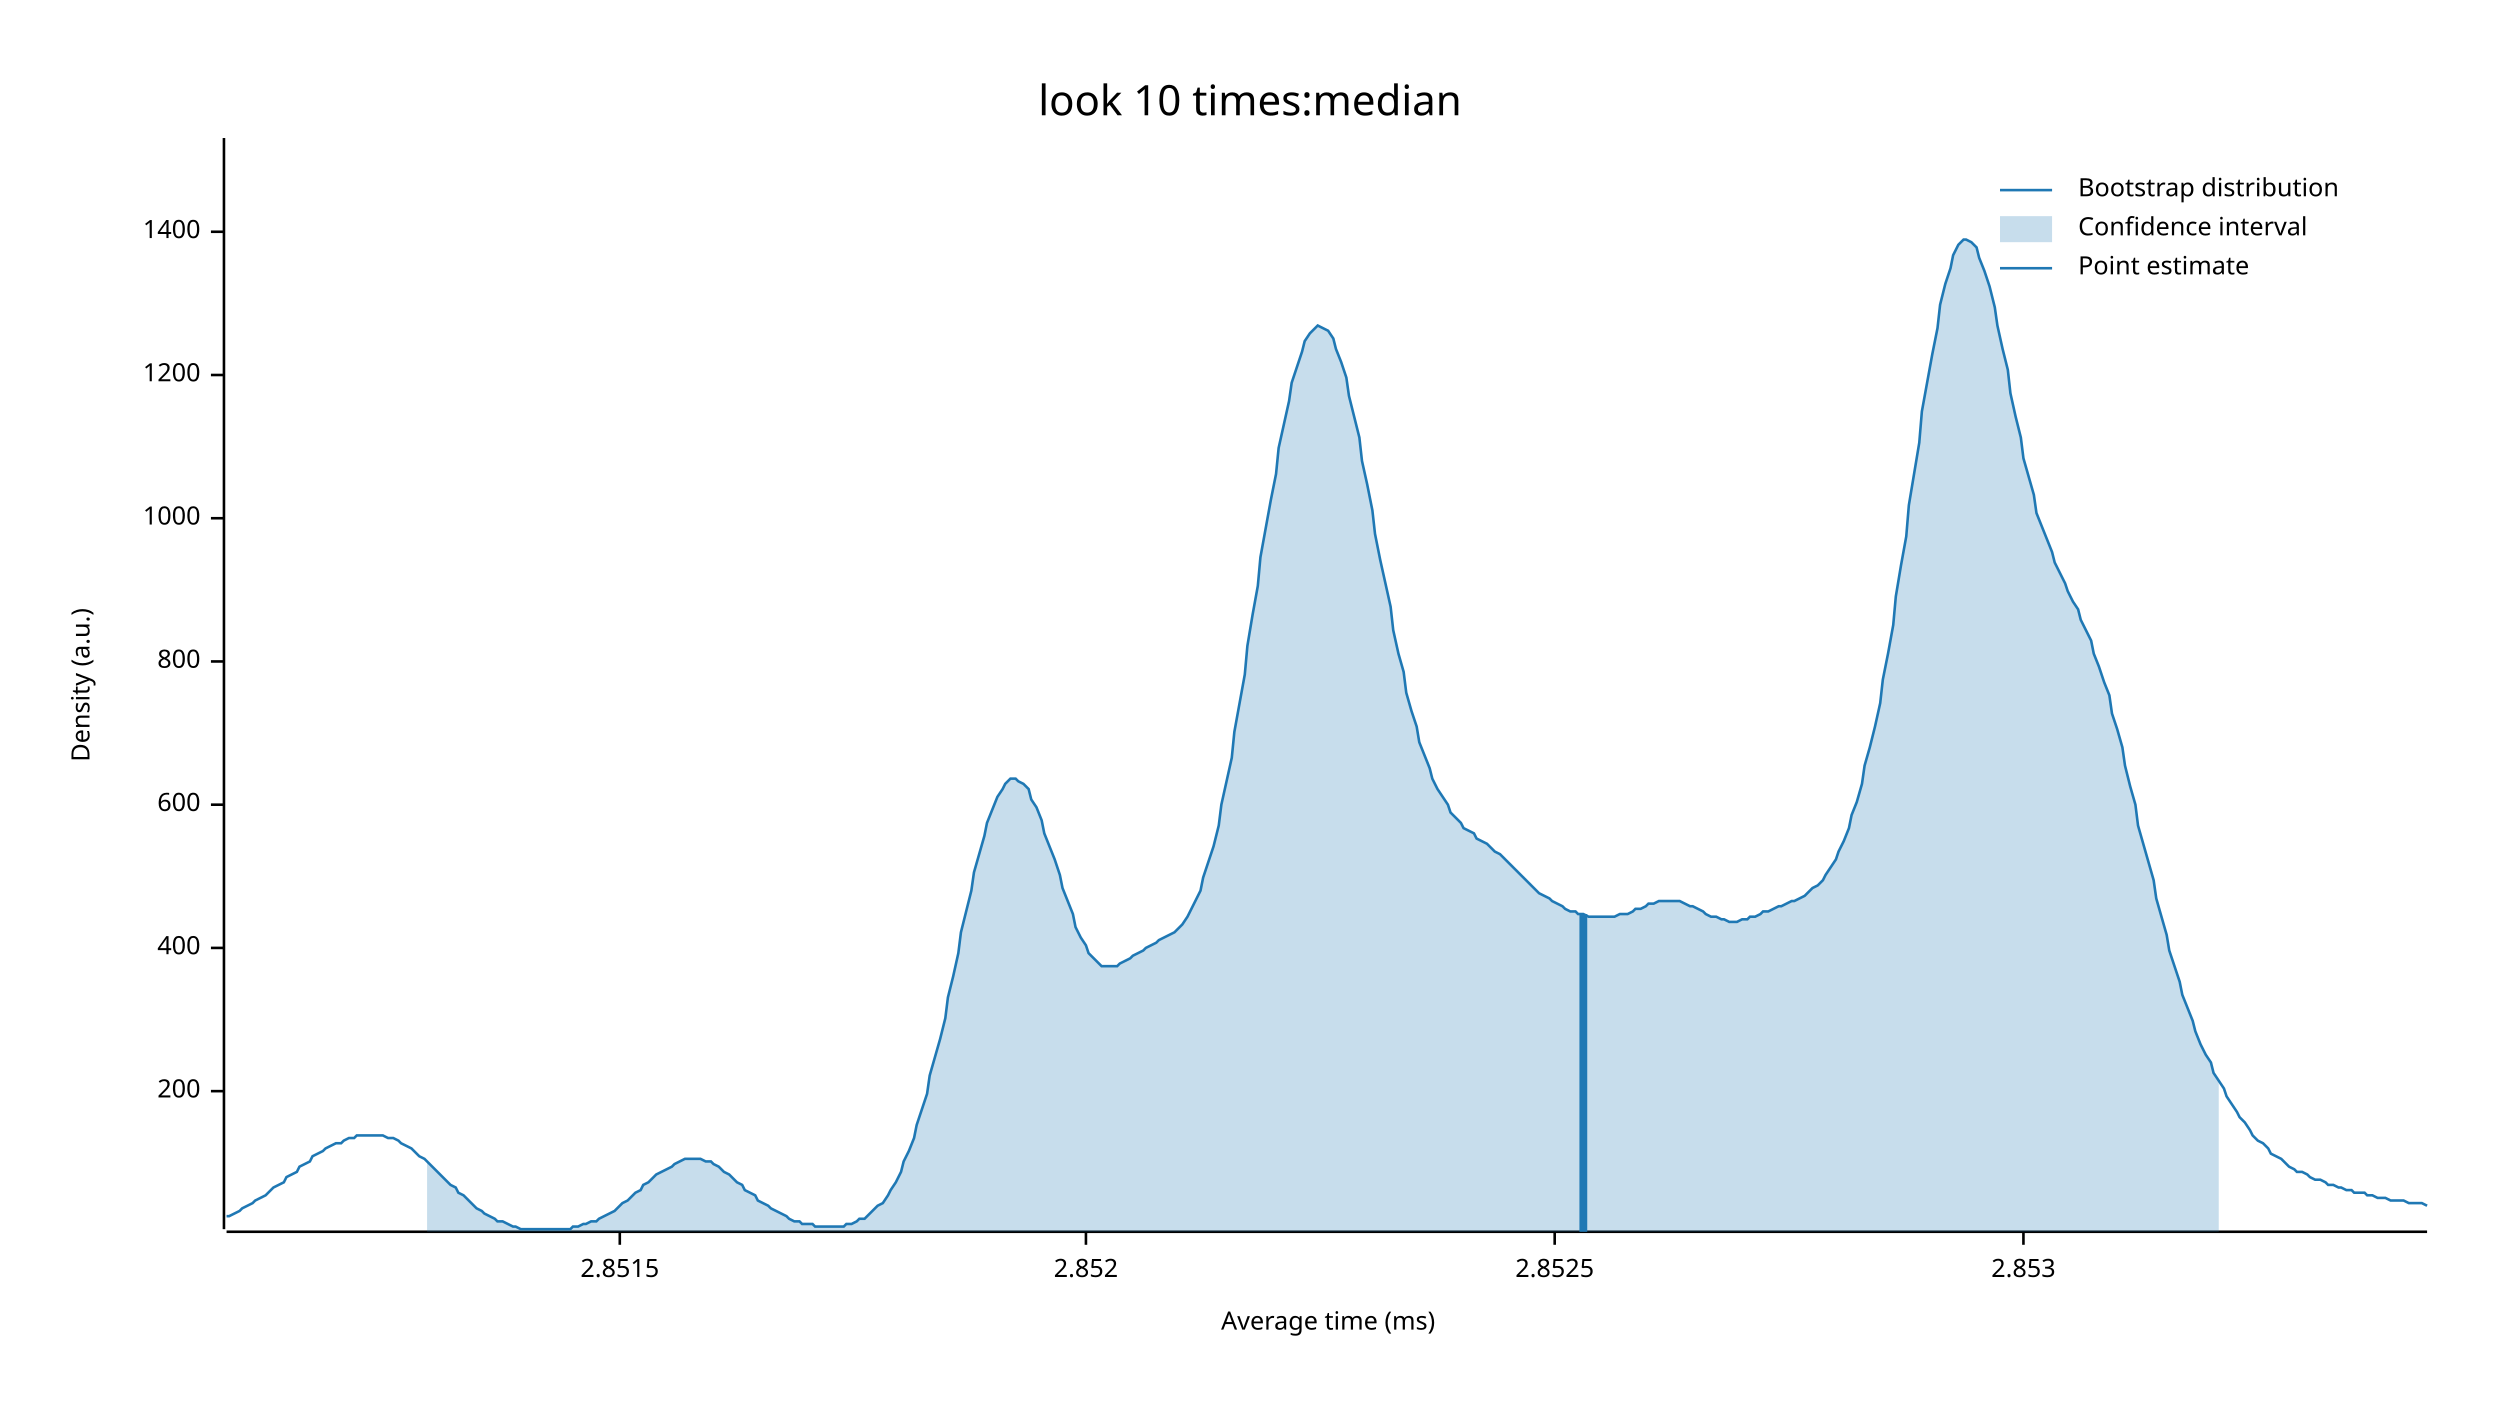
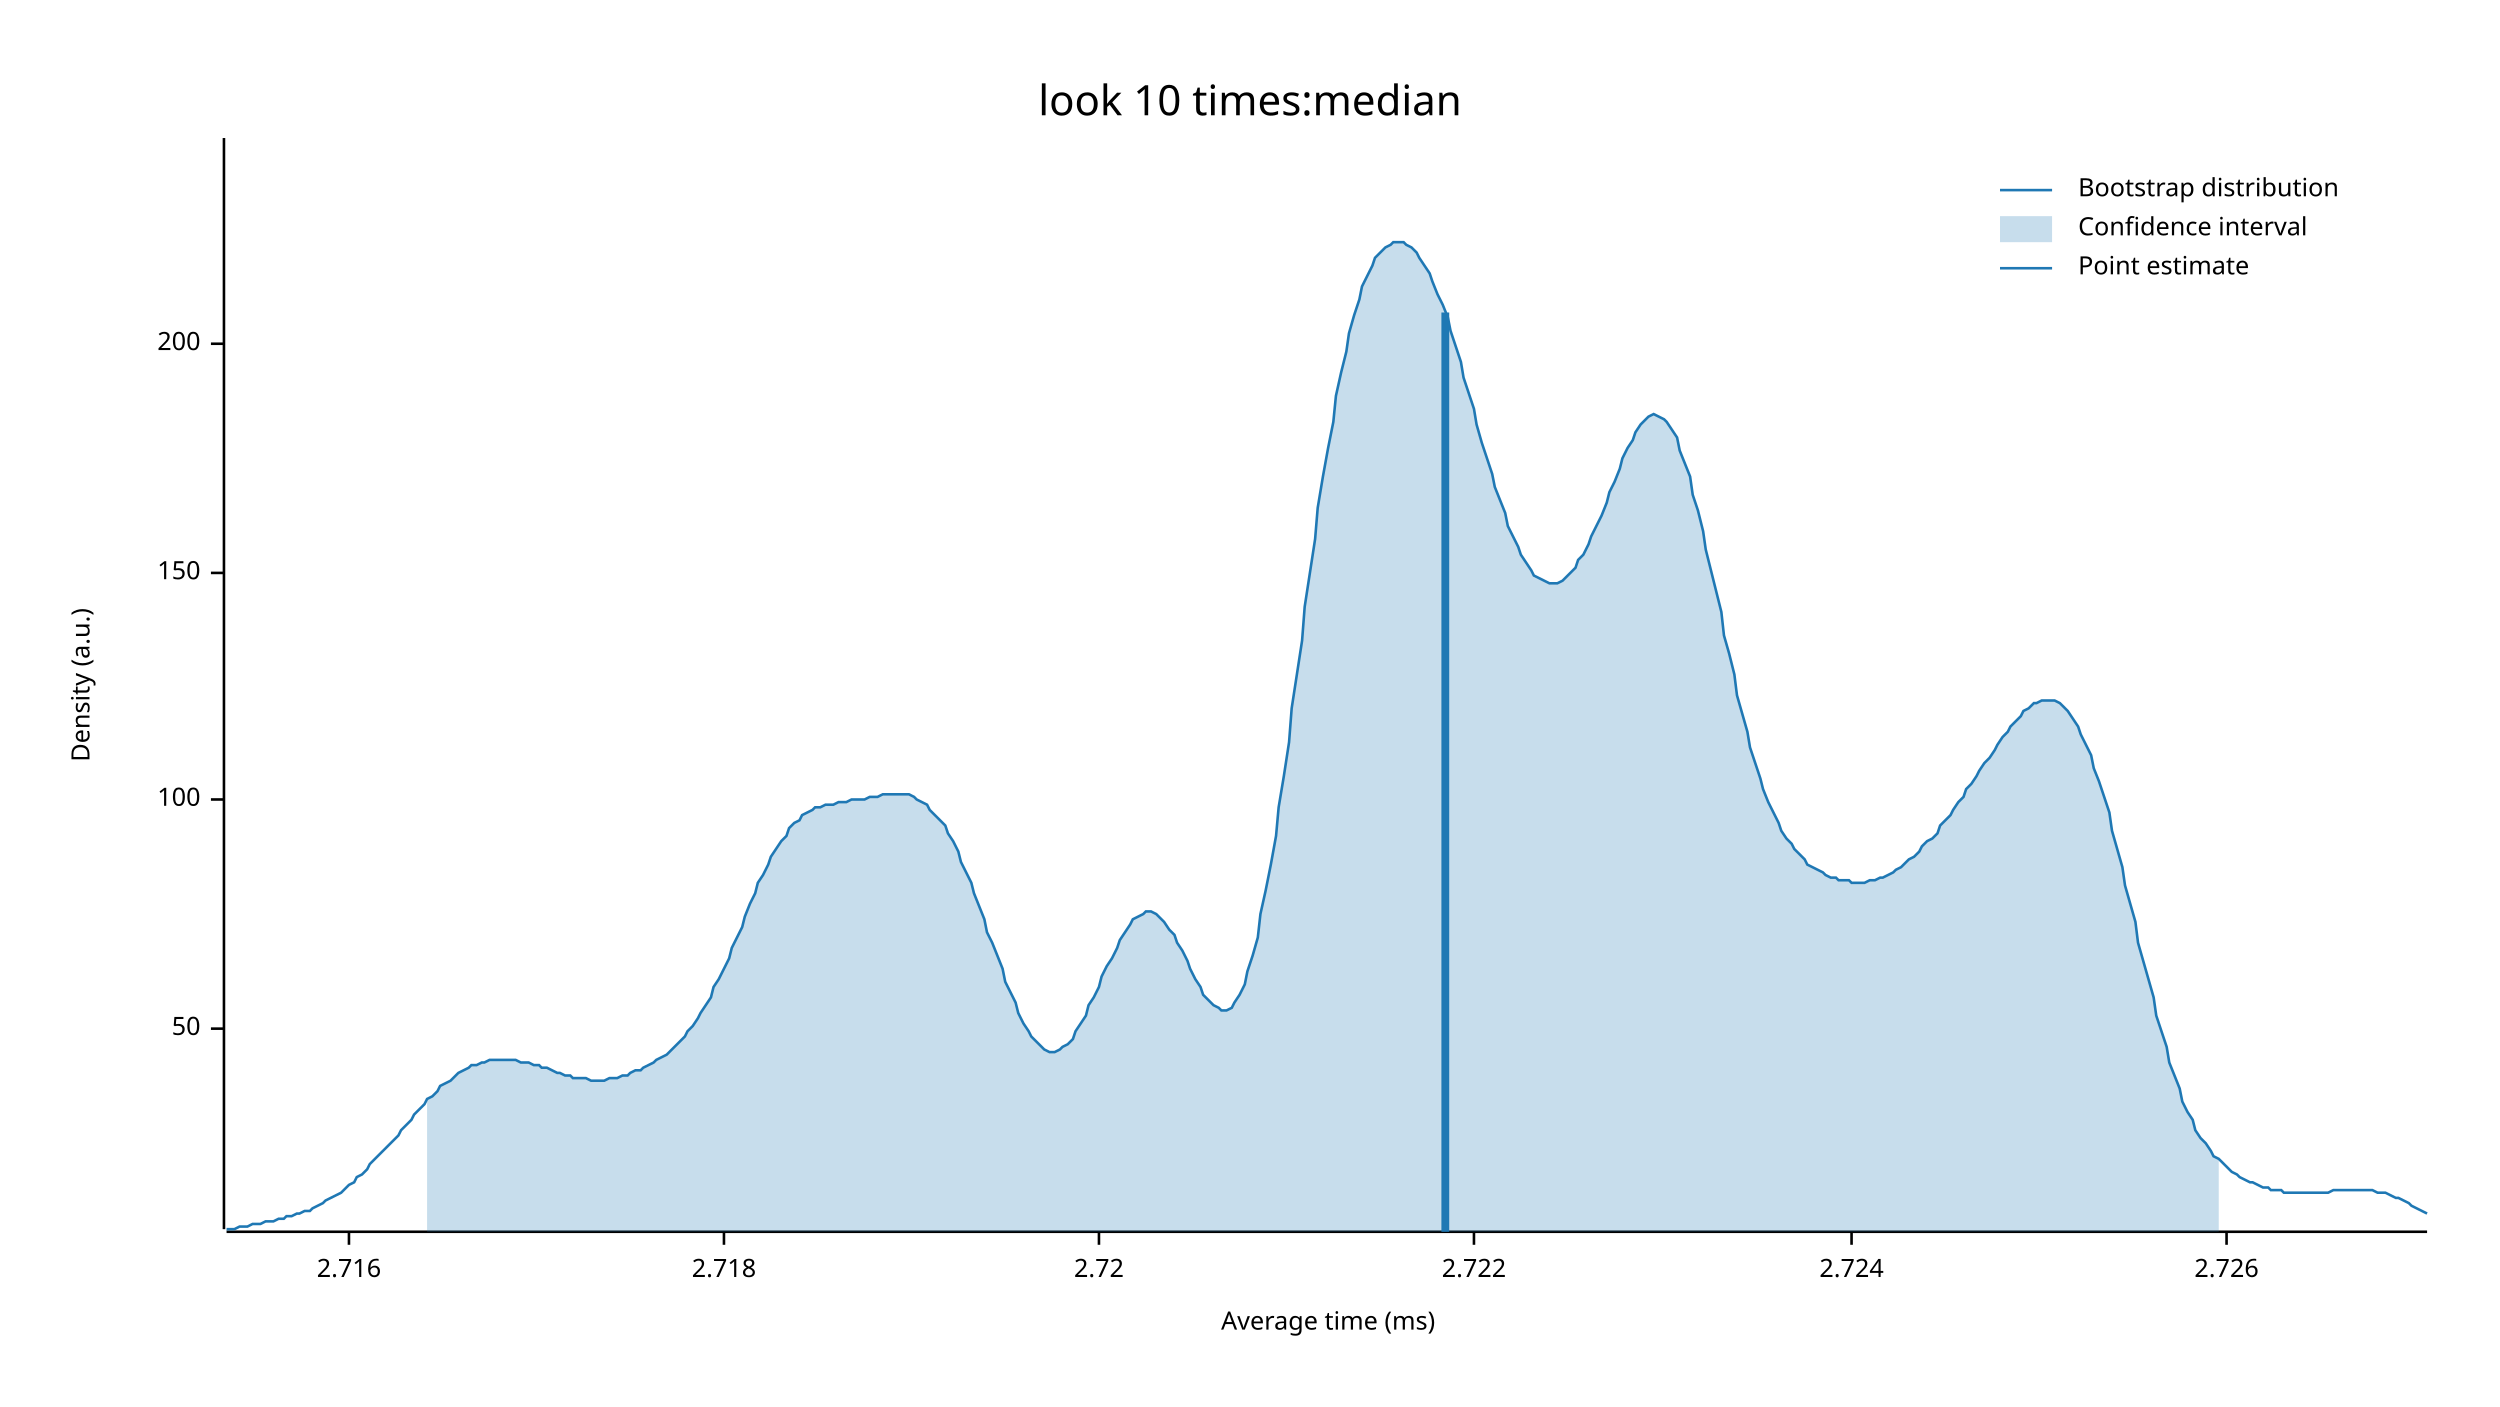
<svg xmlns="http://www.w3.org/2000/svg" width="960" height="540" viewBox="0 0 960 540">
  <text x="480" y="32" dy="0.76em" text-anchor="middle" font-family="sans-serif" font-size="16.129" opacity="1" fill="#000000">
look 10 times:median
</text>
  <text x="27" y="263" dy="0.76em" text-anchor="middle" font-family="sans-serif" font-size="9.677" opacity="1" fill="#000000" transform="rotate(270, 27, 263)">
Density (a.u.)
</text>
  <text x="510" y="513" dy="-0.5ex" text-anchor="middle" font-family="sans-serif" font-size="9.677" opacity="1" fill="#000000">
Average time (ms)
</text>
  <polyline fill="none" opacity="1" stroke="#000000" stroke-width="1" points="86,53 86,472 " />
-   <text x="77" y="419" dy="0.5ex" text-anchor="end" font-family="sans-serif" font-size="9.677" opacity="1" fill="#000000">
+   <text x="77" y="395" dy="0.5ex" text-anchor="end" font-family="sans-serif" font-size="9.677" opacity="1" fill="#000000">
+ 50
+ </text>
+   <polyline fill="none" opacity="1" stroke="#000000" stroke-width="1" points="81,395 86,395 " />
+   <text x="77" y="307" dy="0.5ex" text-anchor="end" font-family="sans-serif" font-size="9.677" opacity="1" fill="#000000">
+ 100
+ </text>
+   <polyline fill="none" opacity="1" stroke="#000000" stroke-width="1" points="81,307 86,307 " />
+   <text x="77" y="220" dy="0.5ex" text-anchor="end" font-family="sans-serif" font-size="9.677" opacity="1" fill="#000000">
+ 150
+ </text>
+   <polyline fill="none" opacity="1" stroke="#000000" stroke-width="1" points="81,220 86,220 " />
+   <text x="77" y="132" dy="0.5ex" text-anchor="end" font-family="sans-serif" font-size="9.677" opacity="1" fill="#000000">
200
</text>
-   <polyline fill="none" opacity="1" stroke="#000000" stroke-width="1" points="81,419 86,419 " />
-   <text x="77" y="364" dy="0.5ex" text-anchor="end" font-family="sans-serif" font-size="9.677" opacity="1" fill="#000000">
- 400
+   <polyline fill="none" opacity="1" stroke="#000000" stroke-width="1" points="81,132 86,132 " />
+   <polyline fill="none" opacity="1" stroke="#000000" stroke-width="1" points="87,473 932,473 " />
+   <text x="134" y="483" dy="0.76em" text-anchor="middle" font-family="sans-serif" font-size="9.677" opacity="1" fill="#000000">
+ 2.716
</text>
-   <polyline fill="none" opacity="1" stroke="#000000" stroke-width="1" points="81,364 86,364 " />
-   <text x="77" y="309" dy="0.5ex" text-anchor="end" font-family="sans-serif" font-size="9.677" opacity="1" fill="#000000">
- 600
+   <polyline fill="none" opacity="1" stroke="#000000" stroke-width="1" points="134,473 134,478 " />
+   <text x="278" y="483" dy="0.76em" text-anchor="middle" font-family="sans-serif" font-size="9.677" opacity="1" fill="#000000">
+ 2.718
</text>
-   <polyline fill="none" opacity="1" stroke="#000000" stroke-width="1" points="81,309 86,309 " />
-   <text x="77" y="254" dy="0.5ex" text-anchor="end" font-family="sans-serif" font-size="9.677" opacity="1" fill="#000000">
- 800
+   <polyline fill="none" opacity="1" stroke="#000000" stroke-width="1" points="278,473 278,478 " />
+   <text x="422" y="483" dy="0.76em" text-anchor="middle" font-family="sans-serif" font-size="9.677" opacity="1" fill="#000000">
+ 2.72
</text>
-   <polyline fill="none" opacity="1" stroke="#000000" stroke-width="1" points="81,254 86,254 " />
-   <text x="77" y="199" dy="0.5ex" text-anchor="end" font-family="sans-serif" font-size="9.677" opacity="1" fill="#000000">
- 1000
+   <polyline fill="none" opacity="1" stroke="#000000" stroke-width="1" points="422,473 422,478 " />
+   <text x="566" y="483" dy="0.76em" text-anchor="middle" font-family="sans-serif" font-size="9.677" opacity="1" fill="#000000">
+ 2.722
</text>
-   <polyline fill="none" opacity="1" stroke="#000000" stroke-width="1" points="81,199 86,199 " />
-   <text x="77" y="144" dy="0.5ex" text-anchor="end" font-family="sans-serif" font-size="9.677" opacity="1" fill="#000000">
- 1200
+   <polyline fill="none" opacity="1" stroke="#000000" stroke-width="1" points="566,473 566,478 " />
+   <text x="711" y="483" dy="0.76em" text-anchor="middle" font-family="sans-serif" font-size="9.677" opacity="1" fill="#000000">
+ 2.724
</text>
-   <polyline fill="none" opacity="1" stroke="#000000" stroke-width="1" points="81,144 86,144 " />
-   <text x="77" y="89" dy="0.5ex" text-anchor="end" font-family="sans-serif" font-size="9.677" opacity="1" fill="#000000">
- 1400
+   <polyline fill="none" opacity="1" stroke="#000000" stroke-width="1" points="711,473 711,478 " />
+   <text x="855" y="483" dy="0.76em" text-anchor="middle" font-family="sans-serif" font-size="9.677" opacity="1" fill="#000000">
+ 2.726
</text>
-   <polyline fill="none" opacity="1" stroke="#000000" stroke-width="1" points="81,89 86,89 " />
-   <polyline fill="none" opacity="1" stroke="#000000" stroke-width="1" points="87,473 932,473 " />
-   <text x="238" y="483" dy="0.76em" text-anchor="middle" font-family="sans-serif" font-size="9.677" opacity="1" fill="#000000">
- 2.8515
- </text>
-   <polyline fill="none" opacity="1" stroke="#000000" stroke-width="1" points="238,473 238,478 " />
-   <text x="417" y="483" dy="0.76em" text-anchor="middle" font-family="sans-serif" font-size="9.677" opacity="1" fill="#000000">
- 2.852
- </text>
-   <polyline fill="none" opacity="1" stroke="#000000" stroke-width="1" points="417,473 417,478 " />
-   <text x="597" y="483" dy="0.76em" text-anchor="middle" font-family="sans-serif" font-size="9.677" opacity="1" fill="#000000">
- 2.8525
- </text>
-   <polyline fill="none" opacity="1" stroke="#000000" stroke-width="1" points="597,473 597,478 " />
-   <text x="777" y="483" dy="0.76em" text-anchor="middle" font-family="sans-serif" font-size="9.677" opacity="1" fill="#000000">
- 2.853
- </text>
-   <polyline fill="none" opacity="1" stroke="#000000" stroke-width="1" points="777,473 777,478 " />
-   <polyline fill="none" opacity="1" stroke="#1F78B4" stroke-width="1" points="87,467 88,467 90,466 92,465 93,464 95,463 97,462 98,461 100,460 102,459 103,458 105,456 107,455 109,454 110,452 112,451 114,450 115,448 117,447 119,446 120,444 122,443 124,442 125,441 127,440 129,439 131,439 132,438 134,437 136,437 137,436 139,436 141,436 142,436 144,436 146,436 147,436 149,437 151,437 153,438 154,439 156,440 158,441 159,442 161,444 163,445 164,446 166,448 168,450 169,451 171,453 173,455 175,456 176,458 178,459 180,461 181,462 183,464 185,465 186,466 188,467 190,468 191,469 193,469 195,470 197,471 198,471 200,472 202,472 203,472 205,472 207,472 208,472 210,472 212,472 214,472 215,472 217,472 219,472 220,471 222,471 224,470 225,470 227,469 229,469 230,468 232,467 234,466 236,465 237,464 239,462 241,461 242,460 244,458 246,457 247,455 249,454 251,452 252,451 254,450 256,449 258,448 259,447 261,446 263,445 264,445 266,445 268,445 269,445 271,446 273,446 274,447 276,448 278,450 280,451 281,452 283,454 285,455 286,457 288,458 290,459 291,461 293,462 295,463 296,464 298,465 300,466 302,467 303,468 305,469 307,469 308,470 310,470 312,470 313,471 315,471 317,471 318,471 320,471 322,471 324,471 325,470 327,470 329,469 330,468 332,468 334,466 335,465 337,463 339,462 341,459 342,457 344,454 346,450 347,446 349,442 351,437 352,432 354,426 356,420 357,413 359,406 361,399 363,391 364,383 366,375 368,366 369,358 371,350 373,342 374,335 376,328 378,321 379,316 381,311 383,306 385,303 386,301 388,299 390,299 391,300 393,301 395,303 396,307 398,310 400,315 401,320 403,325 405,330 407,336 408,341 410,346 412,351 413,356 415,360 417,363 418,366 420,368 422,370 423,371 425,371 427,371 429,371 430,370 432,369 434,368 435,367 437,366 439,365 440,364 442,363 444,362 445,361 447,360 449,359 451,358 452,357 454,355 456,352 457,350 459,346 461,342 462,337 464,331 466,325 468,317 469,309 471,300 473,291 474,281 476,270 478,259 479,248 481,236 483,225 484,214 486,203 488,192 490,182 491,172 493,163 495,154 496,147 498,141 500,135 501,131 503,128 505,126 506,125 508,126 510,127 512,130 513,134 515,139 517,145 518,152 520,160 522,168 523,177 525,186 527,196 528,205 530,215 532,224 534,233 535,242 537,251 539,258 540,266 542,273 544,279 545,285 547,290 549,295 550,299 552,303 554,306 556,309 557,312 559,314 561,316 562,318 564,319 566,320 567,322 569,323 571,324 573,326 574,327 576,328 578,330 579,331 581,333 583,335 584,336 586,338 588,340 589,341 591,343 593,344 595,345 596,346 598,347 600,348 601,349 603,350 605,350 606,351 608,351 610,352 611,352 613,352 615,352 617,352 618,352 620,352 622,351 623,351 625,351 627,350 628,349 630,349 632,348 633,347 635,347 637,346 639,346 640,346 642,346 644,346 645,346 647,347 649,348 650,348 652,349 654,350 655,351 657,352 659,352 661,353 662,353 664,354 666,354 667,354 669,353 671,353 672,352 674,352 676,351 677,350 679,350 681,349 683,348 684,348 686,347 688,346 689,346 691,345 693,344 694,343 696,341 698,340 700,338 701,336 703,333 705,330 706,327 708,323 710,318 711,313 713,308 715,301 716,294 718,287 720,279 722,270 723,261 725,251 727,240 728,229 730,217 732,206 733,194 735,182 737,170 738,158 740,147 742,136 744,126 745,117 747,109 749,103 750,98 752,94 754,92 755,92 757,93 759,95 760,99 762,104 764,110 766,118 767,125 769,134 771,142 772,151 774,160 776,168 777,176 779,183 781,190 782,197 784,202 786,207 788,212 789,216 791,220 793,224 794,227 796,231 798,234 799,238 801,242 803,246 804,251 806,256 808,262 810,267 811,274 813,280 815,287 816,294 818,302 820,309 821,317 823,324 825,331 827,338 828,345 830,352 832,359 833,365 835,371 837,377 838,382 840,387 842,392 843,396 845,401 847,405 849,408 850,412 852,415 854,418 855,421 857,424 859,427 860,429 862,431 864,434 865,436 867,438 869,439 871,441 872,443 874,444 876,445 877,446 879,448 881,449 882,450 884,450 886,451 887,452 889,453 891,453 893,454 894,455 896,455 898,456 899,456 901,457 903,457 904,458 906,458 908,458 909,459 911,459 913,460 915,460 916,460 918,461 920,461 921,461 923,461 925,462 926,462 928,462 930,462 932,463 " />
-   <polygon opacity="0.25" fill="#1F78B4" points="164,446 166,448 168,450 169,451 171,453 173,455 175,456 176,458 178,459 180,461 181,462 183,464 185,465 186,466 188,467 190,468 191,469 193,469 195,470 197,471 198,471 200,472 202,472 203,472 205,472 207,472 208,472 210,472 212,472 214,472 215,472 217,472 219,472 220,471 222,471 224,470 225,470 227,469 229,469 230,468 232,467 234,466 236,465 237,464 239,462 241,461 242,460 244,458 246,457 247,455 249,454 251,452 252,451 254,450 256,449 258,448 259,447 261,446 263,445 264,445 266,445 268,445 269,445 271,446 273,446 274,447 276,448 278,450 280,451 281,452 283,454 285,455 286,457 288,458 290,459 291,461 293,462 295,463 296,464 298,465 300,466 302,467 303,468 305,469 307,469 308,470 310,470 312,470 313,471 315,471 317,471 318,471 320,471 322,471 324,471 325,470 327,470 329,469 330,468 332,468 334,466 335,465 337,463 339,462 341,459 342,457 344,454 346,450 347,446 349,442 351,437 352,432 354,426 356,420 357,413 359,406 361,399 363,391 364,383 366,375 368,366 369,358 371,350 373,342 374,335 376,328 378,321 379,316 381,311 383,306 385,303 386,301 388,299 390,299 391,300 393,301 395,303 396,307 398,310 400,315 401,320 403,325 405,330 407,336 408,341 410,346 412,351 413,356 415,360 417,363 418,366 420,368 422,370 423,371 425,371 427,371 429,371 430,370 432,369 434,368 435,367 437,366 439,365 440,364 442,363 444,362 445,361 447,360 449,359 451,358 452,357 454,355 456,352 457,350 459,346 461,342 462,337 464,331 466,325 468,317 469,309 471,300 473,291 474,281 476,270 478,259 479,248 481,236 483,225 484,214 486,203 488,192 490,182 491,172 493,163 495,154 496,147 498,141 500,135 501,131 503,128 505,126 506,125 508,126 510,127 512,130 513,134 515,139 517,145 518,152 520,160 522,168 523,177 525,186 527,196 528,205 530,215 532,224 534,233 535,242 537,251 539,258 540,266 542,273 544,279 545,285 547,290 549,295 550,299 552,303 554,306 556,309 557,312 559,314 561,316 562,318 564,319 566,320 567,322 569,323 571,324 573,326 574,327 576,328 578,330 579,331 581,333 583,335 584,336 586,338 588,340 589,341 591,343 593,344 595,345 596,346 598,347 600,348 601,349 603,350 605,350 606,351 608,351 610,352 611,352 613,352 615,352 617,352 618,352 620,352 622,351 623,351 625,351 627,350 628,349 630,349 632,348 633,347 635,347 637,346 639,346 640,346 642,346 644,346 645,346 647,347 649,348 650,348 652,349 654,350 655,351 657,352 659,352 661,353 662,353 664,354 666,354 667,354 669,353 671,353 672,352 674,352 676,351 677,350 679,350 681,349 683,348 684,348 686,347 688,346 689,346 691,345 693,344 694,343 696,341 698,340 700,338 701,336 703,333 705,330 706,327 708,323 710,318 711,313 713,308 715,301 716,294 718,287 720,279 722,270 723,261 725,251 727,240 728,229 730,217 732,206 733,194 735,182 737,170 738,158 740,147 742,136 744,126 745,117 747,109 749,103 750,98 752,94 754,92 755,92 757,93 759,95 760,99 762,104 764,110 766,118 767,125 769,134 771,142 772,151 774,160 776,168 777,176 779,183 781,190 782,197 784,202 786,207 788,212 789,216 791,220 793,224 794,227 796,231 798,234 799,238 801,242 803,246 804,251 806,256 808,262 810,267 811,274 813,280 815,287 816,294 818,302 820,309 821,317 823,324 825,331 827,338 828,345 830,352 832,359 833,365 835,371 837,377 838,382 840,387 842,392 843,396 845,401 847,405 849,408 850,412 852,415 852,473 164,473 " />
-   <polyline fill="none" opacity="1" stroke="#1F78B4" stroke-width="3" points="608,473 608,351 " />
+   <polyline fill="none" opacity="1" stroke="#000000" stroke-width="1" points="855,473 855,478 " />
+   <polyline fill="none" opacity="1" stroke="#1F78B4" stroke-width="1" points="87,472 88,472 90,472 92,471 93,471 95,471 97,470 98,470 100,470 102,469 103,469 105,469 107,468 109,468 110,467 112,467 114,466 115,466 117,465 119,465 120,464 122,463 124,462 125,461 127,460 129,459 131,458 132,457 134,455 136,454 137,452 139,451 141,449 142,447 144,445 146,443 147,442 149,440 151,438 153,436 154,434 156,432 158,430 159,428 161,426 163,424 164,422 166,421 168,419 169,417 171,416 173,415 175,413 176,412 178,411 180,410 181,409 183,409 185,408 186,408 188,407 190,407 191,407 193,407 195,407 197,407 198,407 200,408 202,408 203,408 205,409 207,409 208,410 210,410 212,411 214,412 215,412 217,413 219,413 220,414 222,414 224,414 225,414 227,415 229,415 230,415 232,415 234,414 236,414 237,414 239,413 241,413 242,412 244,411 246,411 247,410 249,409 251,408 252,407 254,406 256,405 258,403 259,402 261,400 263,398 264,396 266,394 268,391 269,389 271,386 273,383 274,379 276,376 278,372 280,368 281,364 283,360 285,356 286,352 288,347 290,343 291,339 293,336 295,332 296,329 298,326 300,323 302,321 303,318 305,316 307,315 308,313 310,312 312,311 313,310 315,310 317,309 318,309 320,309 322,308 324,308 325,308 327,307 329,307 330,307 332,307 334,306 335,306 337,306 339,305 341,305 342,305 344,305 346,305 347,305 349,305 351,306 352,307 354,308 356,309 357,311 359,313 361,315 363,317 364,320 366,323 368,327 369,331 371,335 373,339 374,343 376,348 378,353 379,358 381,362 383,367 385,372 386,377 388,381 390,385 391,389 393,393 395,396 396,398 398,400 400,402 401,403 403,404 405,404 407,403 408,402 410,401 412,399 413,396 415,393 417,390 418,386 420,383 422,379 423,375 425,371 427,368 429,364 430,361 432,358 434,355 435,353 437,352 439,351 440,350 442,350 444,351 445,352 447,354 449,357 451,359 452,362 454,365 456,369 457,372 459,376 461,379 462,382 464,384 466,386 468,387 469,388 471,388 473,387 474,385 476,382 478,378 479,373 481,367 483,360 484,351 486,342 488,332 490,321 491,310 493,298 495,285 496,272 498,259 500,246 501,233 503,220 505,207 506,195 508,183 510,172 512,162 513,152 515,143 517,135 518,128 520,121 522,115 523,110 525,106 527,102 528,99 530,97 532,95 534,94 535,93 537,93 539,93 540,94 542,95 544,97 545,99 547,102 549,105 550,108 552,113 554,117 556,122 557,127 559,133 561,139 562,145 564,151 566,157 567,163 569,170 571,176 573,182 574,187 576,192 578,197 579,202 581,206 583,210 584,213 586,216 588,219 589,221 591,222 593,223 595,224 596,224 598,224 600,223 601,222 603,220 605,218 606,215 608,213 610,209 611,206 613,202 615,198 617,193 618,189 620,185 622,180 623,176 625,172 627,169 628,166 630,163 632,161 633,160 635,159 637,160 639,161 640,162 642,165 644,168 645,173 647,178 649,183 650,190 652,196 654,204 655,211 657,219 659,227 661,235 662,244 664,251 666,259 667,267 669,274 671,281 672,287 674,293 676,299 677,303 679,308 681,312 683,316 684,319 686,322 688,324 689,326 691,328 693,330 694,332 696,333 698,334 700,335 701,336 703,337 705,337 706,338 708,338 710,338 711,339 713,339 715,339 716,339 718,338 720,338 722,337 723,337 725,336 727,335 728,334 730,333 732,331 733,330 735,329 737,327 738,325 740,323 742,322 744,320 745,317 747,315 749,313 750,311 752,308 754,306 755,303 757,301 759,298 760,296 762,293 764,291 766,288 767,286 769,283 771,281 772,279 774,277 776,275 777,273 779,272 781,270 782,270 784,269 786,269 788,269 789,269 791,270 793,272 794,273 796,276 798,279 799,282 801,286 803,290 804,295 806,300 808,306 810,312 811,319 813,326 815,333 816,340 818,347 820,354 821,362 823,369 825,376 827,383 828,390 830,396 832,402 833,408 835,413 837,418 838,423 840,427 842,430 843,434 845,437 847,439 849,442 850,444 852,445 854,447 855,448 857,450 859,451 860,452 862,453 864,454 865,454 867,455 869,456 871,456 872,457 874,457 876,457 877,458 879,458 881,458 882,458 884,458 886,458 887,458 889,458 891,458 893,458 894,458 896,457 898,457 899,457 901,457 903,457 904,457 906,457 908,457 909,457 911,457 913,458 915,458 916,458 918,459 920,460 921,460 923,461 925,462 926,463 928,464 930,465 932,466 " />
+   <polygon opacity="0.25" fill="#1F78B4" points="164,422 166,421 168,419 169,417 171,416 173,415 175,413 176,412 178,411 180,410 181,409 183,409 185,408 186,408 188,407 190,407 191,407 193,407 195,407 197,407 198,407 200,408 202,408 203,408 205,409 207,409 208,410 210,410 212,411 214,412 215,412 217,413 219,413 220,414 222,414 224,414 225,414 227,415 229,415 230,415 232,415 234,414 236,414 237,414 239,413 241,413 242,412 244,411 246,411 247,410 249,409 251,408 252,407 254,406 256,405 258,403 259,402 261,400 263,398 264,396 266,394 268,391 269,389 271,386 273,383 274,379 276,376 278,372 280,368 281,364 283,360 285,356 286,352 288,347 290,343 291,339 293,336 295,332 296,329 298,326 300,323 302,321 303,318 305,316 307,315 308,313 310,312 312,311 313,310 315,310 317,309 318,309 320,309 322,308 324,308 325,308 327,307 329,307 330,307 332,307 334,306 335,306 337,306 339,305 341,305 342,305 344,305 346,305 347,305 349,305 351,306 352,307 354,308 356,309 357,311 359,313 361,315 363,317 364,320 366,323 368,327 369,331 371,335 373,339 374,343 376,348 378,353 379,358 381,362 383,367 385,372 386,377 388,381 390,385 391,389 393,393 395,396 396,398 398,400 400,402 401,403 403,404 405,404 407,403 408,402 410,401 412,399 413,396 415,393 417,390 418,386 420,383 422,379 423,375 425,371 427,368 429,364 430,361 432,358 434,355 435,353 437,352 439,351 440,350 442,350 444,351 445,352 447,354 449,357 451,359 452,362 454,365 456,369 457,372 459,376 461,379 462,382 464,384 466,386 468,387 469,388 471,388 473,387 474,385 476,382 478,378 479,373 481,367 483,360 484,351 486,342 488,332 490,321 491,310 493,298 495,285 496,272 498,259 500,246 501,233 503,220 505,207 506,195 508,183 510,172 512,162 513,152 515,143 517,135 518,128 520,121 522,115 523,110 525,106 527,102 528,99 530,97 532,95 534,94 535,93 537,93 539,93 540,94 542,95 544,97 545,99 547,102 549,105 550,108 552,113 554,117 556,122 557,127 559,133 561,139 562,145 564,151 566,157 567,163 569,170 571,176 573,182 574,187 576,192 578,197 579,202 581,206 583,210 584,213 586,216 588,219 589,221 591,222 593,223 595,224 596,224 598,224 600,223 601,222 603,220 605,218 606,215 608,213 610,209 611,206 613,202 615,198 617,193 618,189 620,185 622,180 623,176 625,172 627,169 628,166 630,163 632,161 633,160 635,159 637,160 639,161 640,162 642,165 644,168 645,173 647,178 649,183 650,190 652,196 654,204 655,211 657,219 659,227 661,235 662,244 664,251 666,259 667,267 669,274 671,281 672,287 674,293 676,299 677,303 679,308 681,312 683,316 684,319 686,322 688,324 689,326 691,328 693,330 694,332 696,333 698,334 700,335 701,336 703,337 705,337 706,338 708,338 710,338 711,339 713,339 715,339 716,339 718,338 720,338 722,337 723,337 725,336 727,335 728,334 730,333 732,331 733,330 735,329 737,327 738,325 740,323 742,322 744,320 745,317 747,315 749,313 750,311 752,308 754,306 755,303 757,301 759,298 760,296 762,293 764,291 766,288 767,286 769,283 771,281 772,279 774,277 776,275 777,273 779,272 781,270 782,270 784,269 786,269 788,269 789,269 791,270 793,272 794,273 796,276 798,279 799,282 801,286 803,290 804,295 806,300 808,306 810,312 811,319 813,326 815,333 816,340 818,347 820,354 821,362 823,369 825,376 827,383 828,390 830,396 832,402 833,408 835,413 837,418 838,423 840,427 842,430 843,434 845,437 847,439 849,442 850,444 852,445 852,473 164,473 " />
+   <polyline fill="none" opacity="1" stroke="#1F78B4" stroke-width="3" points="555,473 555,120 " />
  <text x="798" y="68" dy="0.76em" text-anchor="start" font-family="sans-serif" font-size="9.677" opacity="1" fill="#000000">
Bootstrap distribution
</text>
  <text x="798" y="83" dy="0.76em" text-anchor="start" font-family="sans-serif" font-size="9.677" opacity="1" fill="#000000">
Confidence interval
</text>
  <text x="798" y="98" dy="0.76em" text-anchor="start" font-family="sans-serif" font-size="9.677" opacity="1" fill="#000000">
Point estimate
</text>
  <polyline fill="none" opacity="1" stroke="#1F78B4" stroke-width="1" points="768,73 788,73 " />
  <rect x="768" y="83" width="20" height="10" opacity="0.25" fill="#1F78B4" stroke="none" />
  <polyline fill="none" opacity="1" stroke="#1F78B4" stroke-width="1" points="768,103 788,103 " />
</svg>
